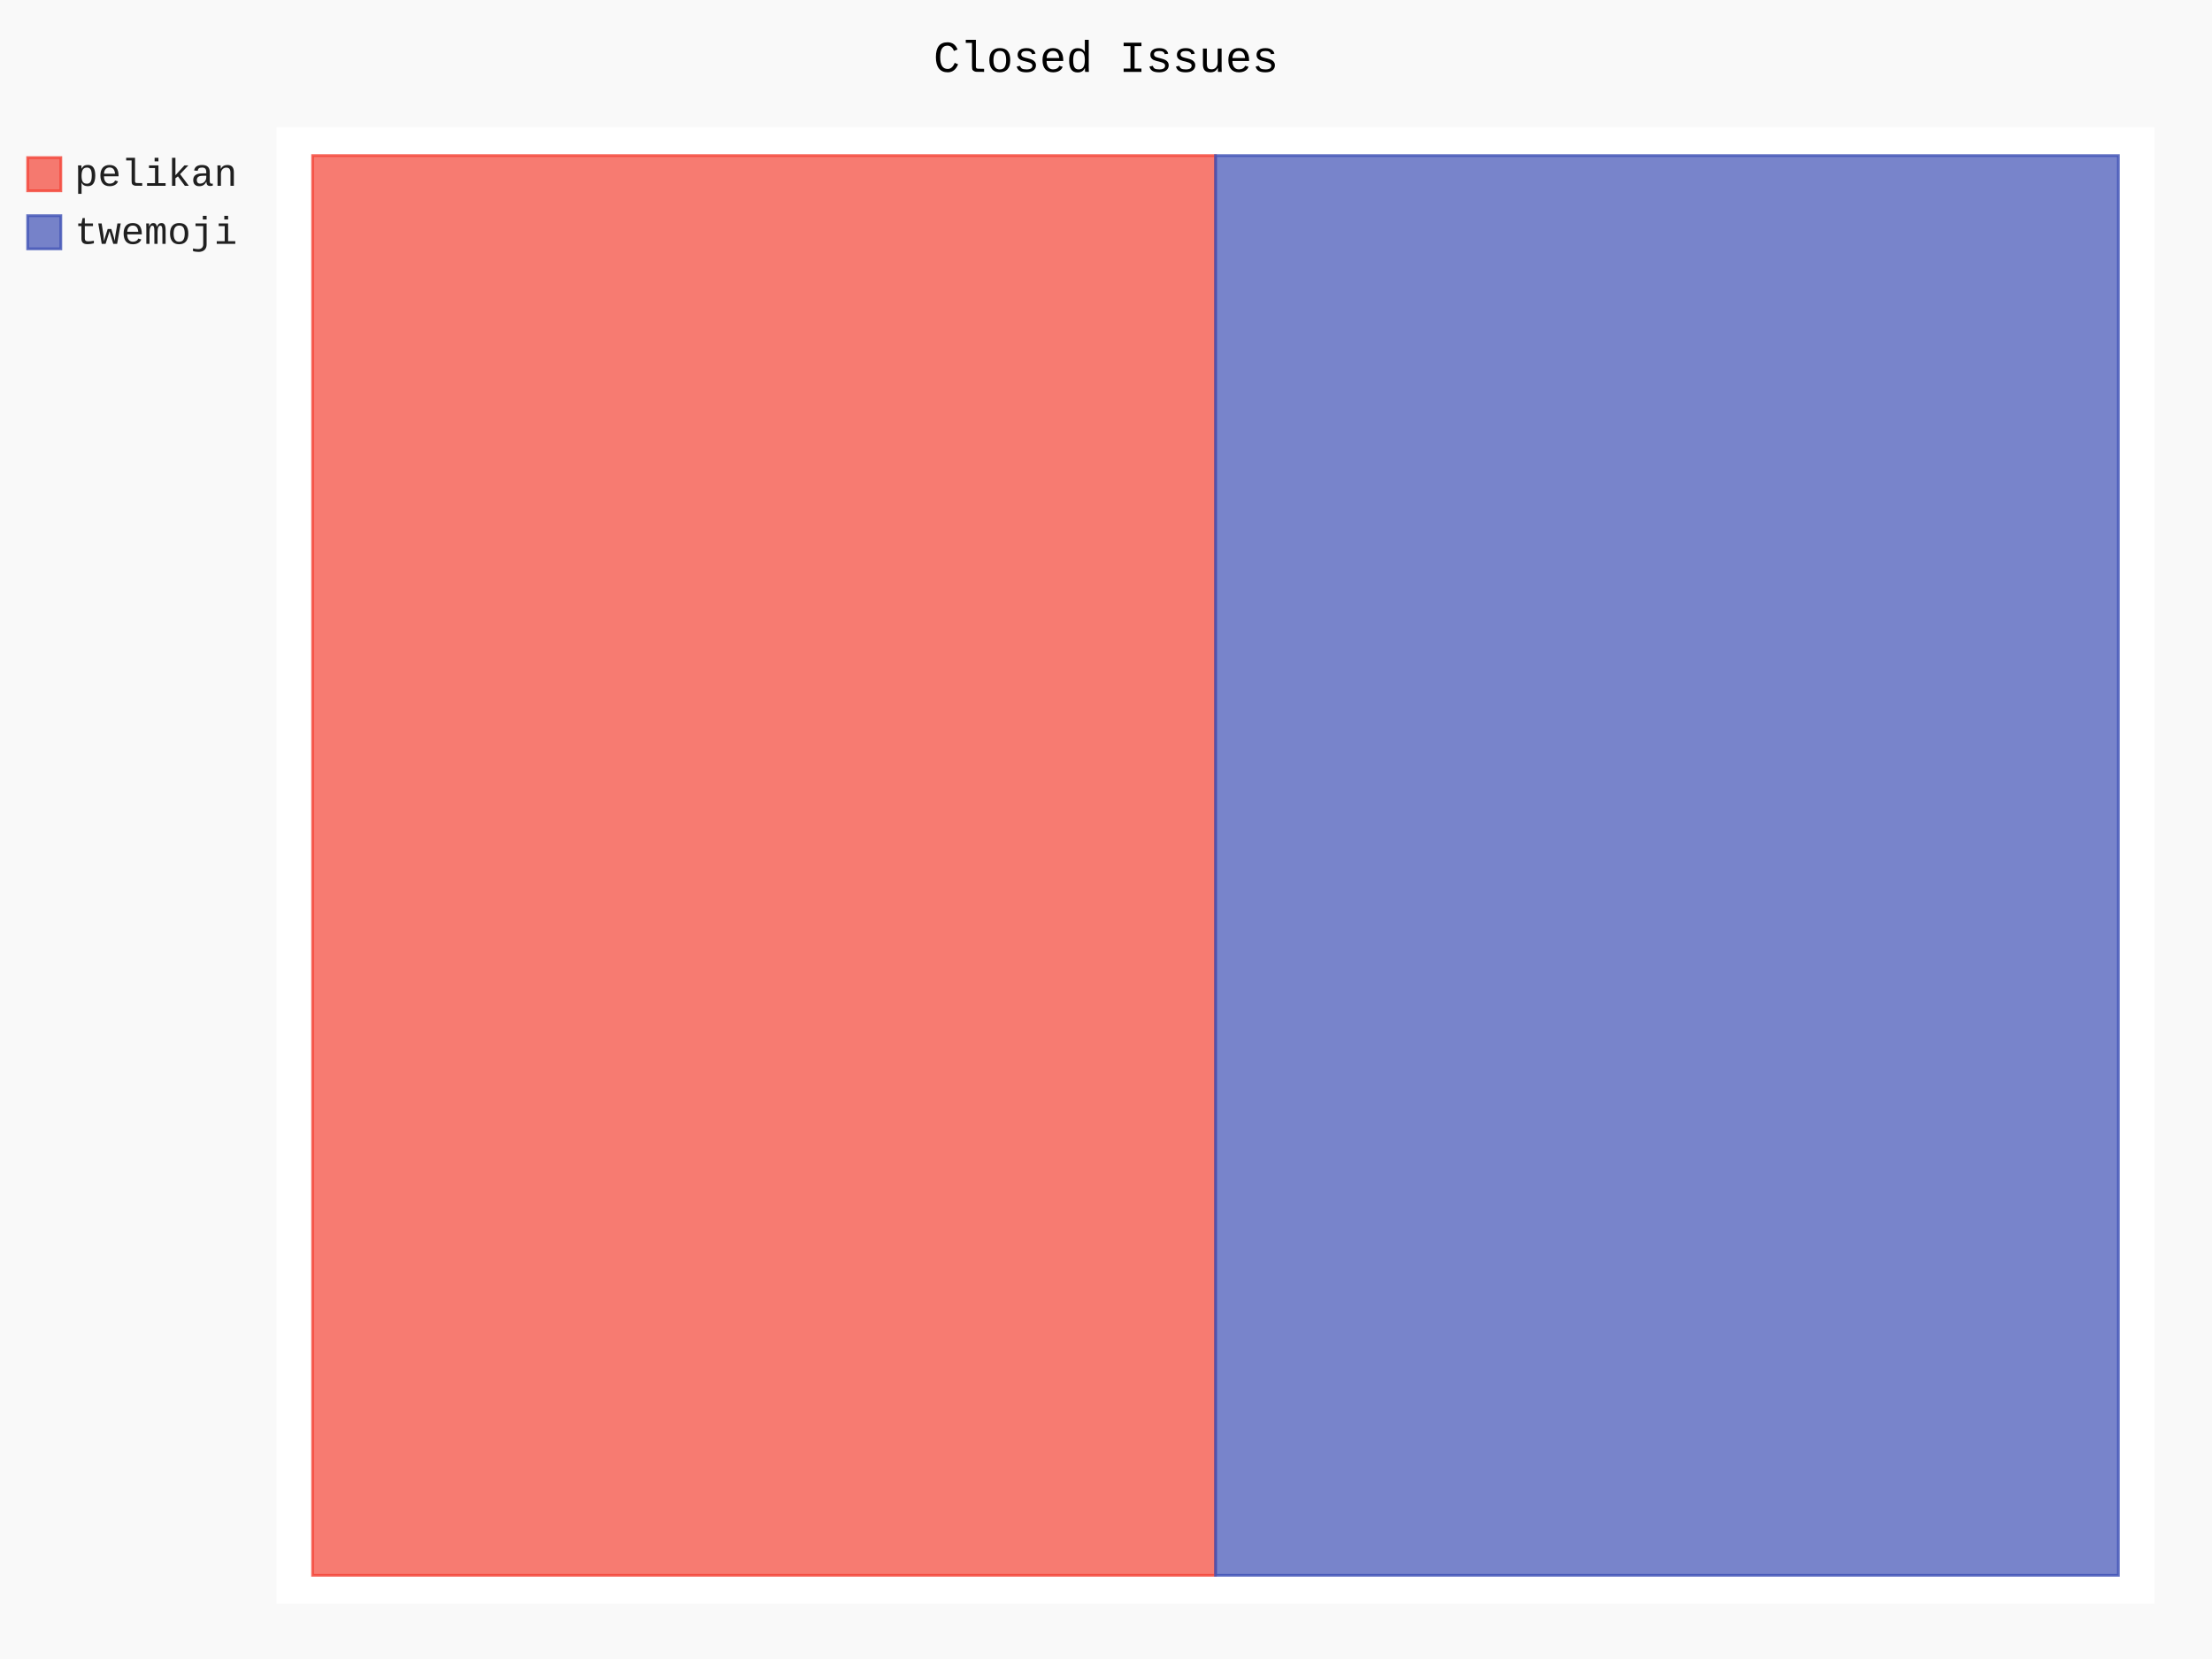
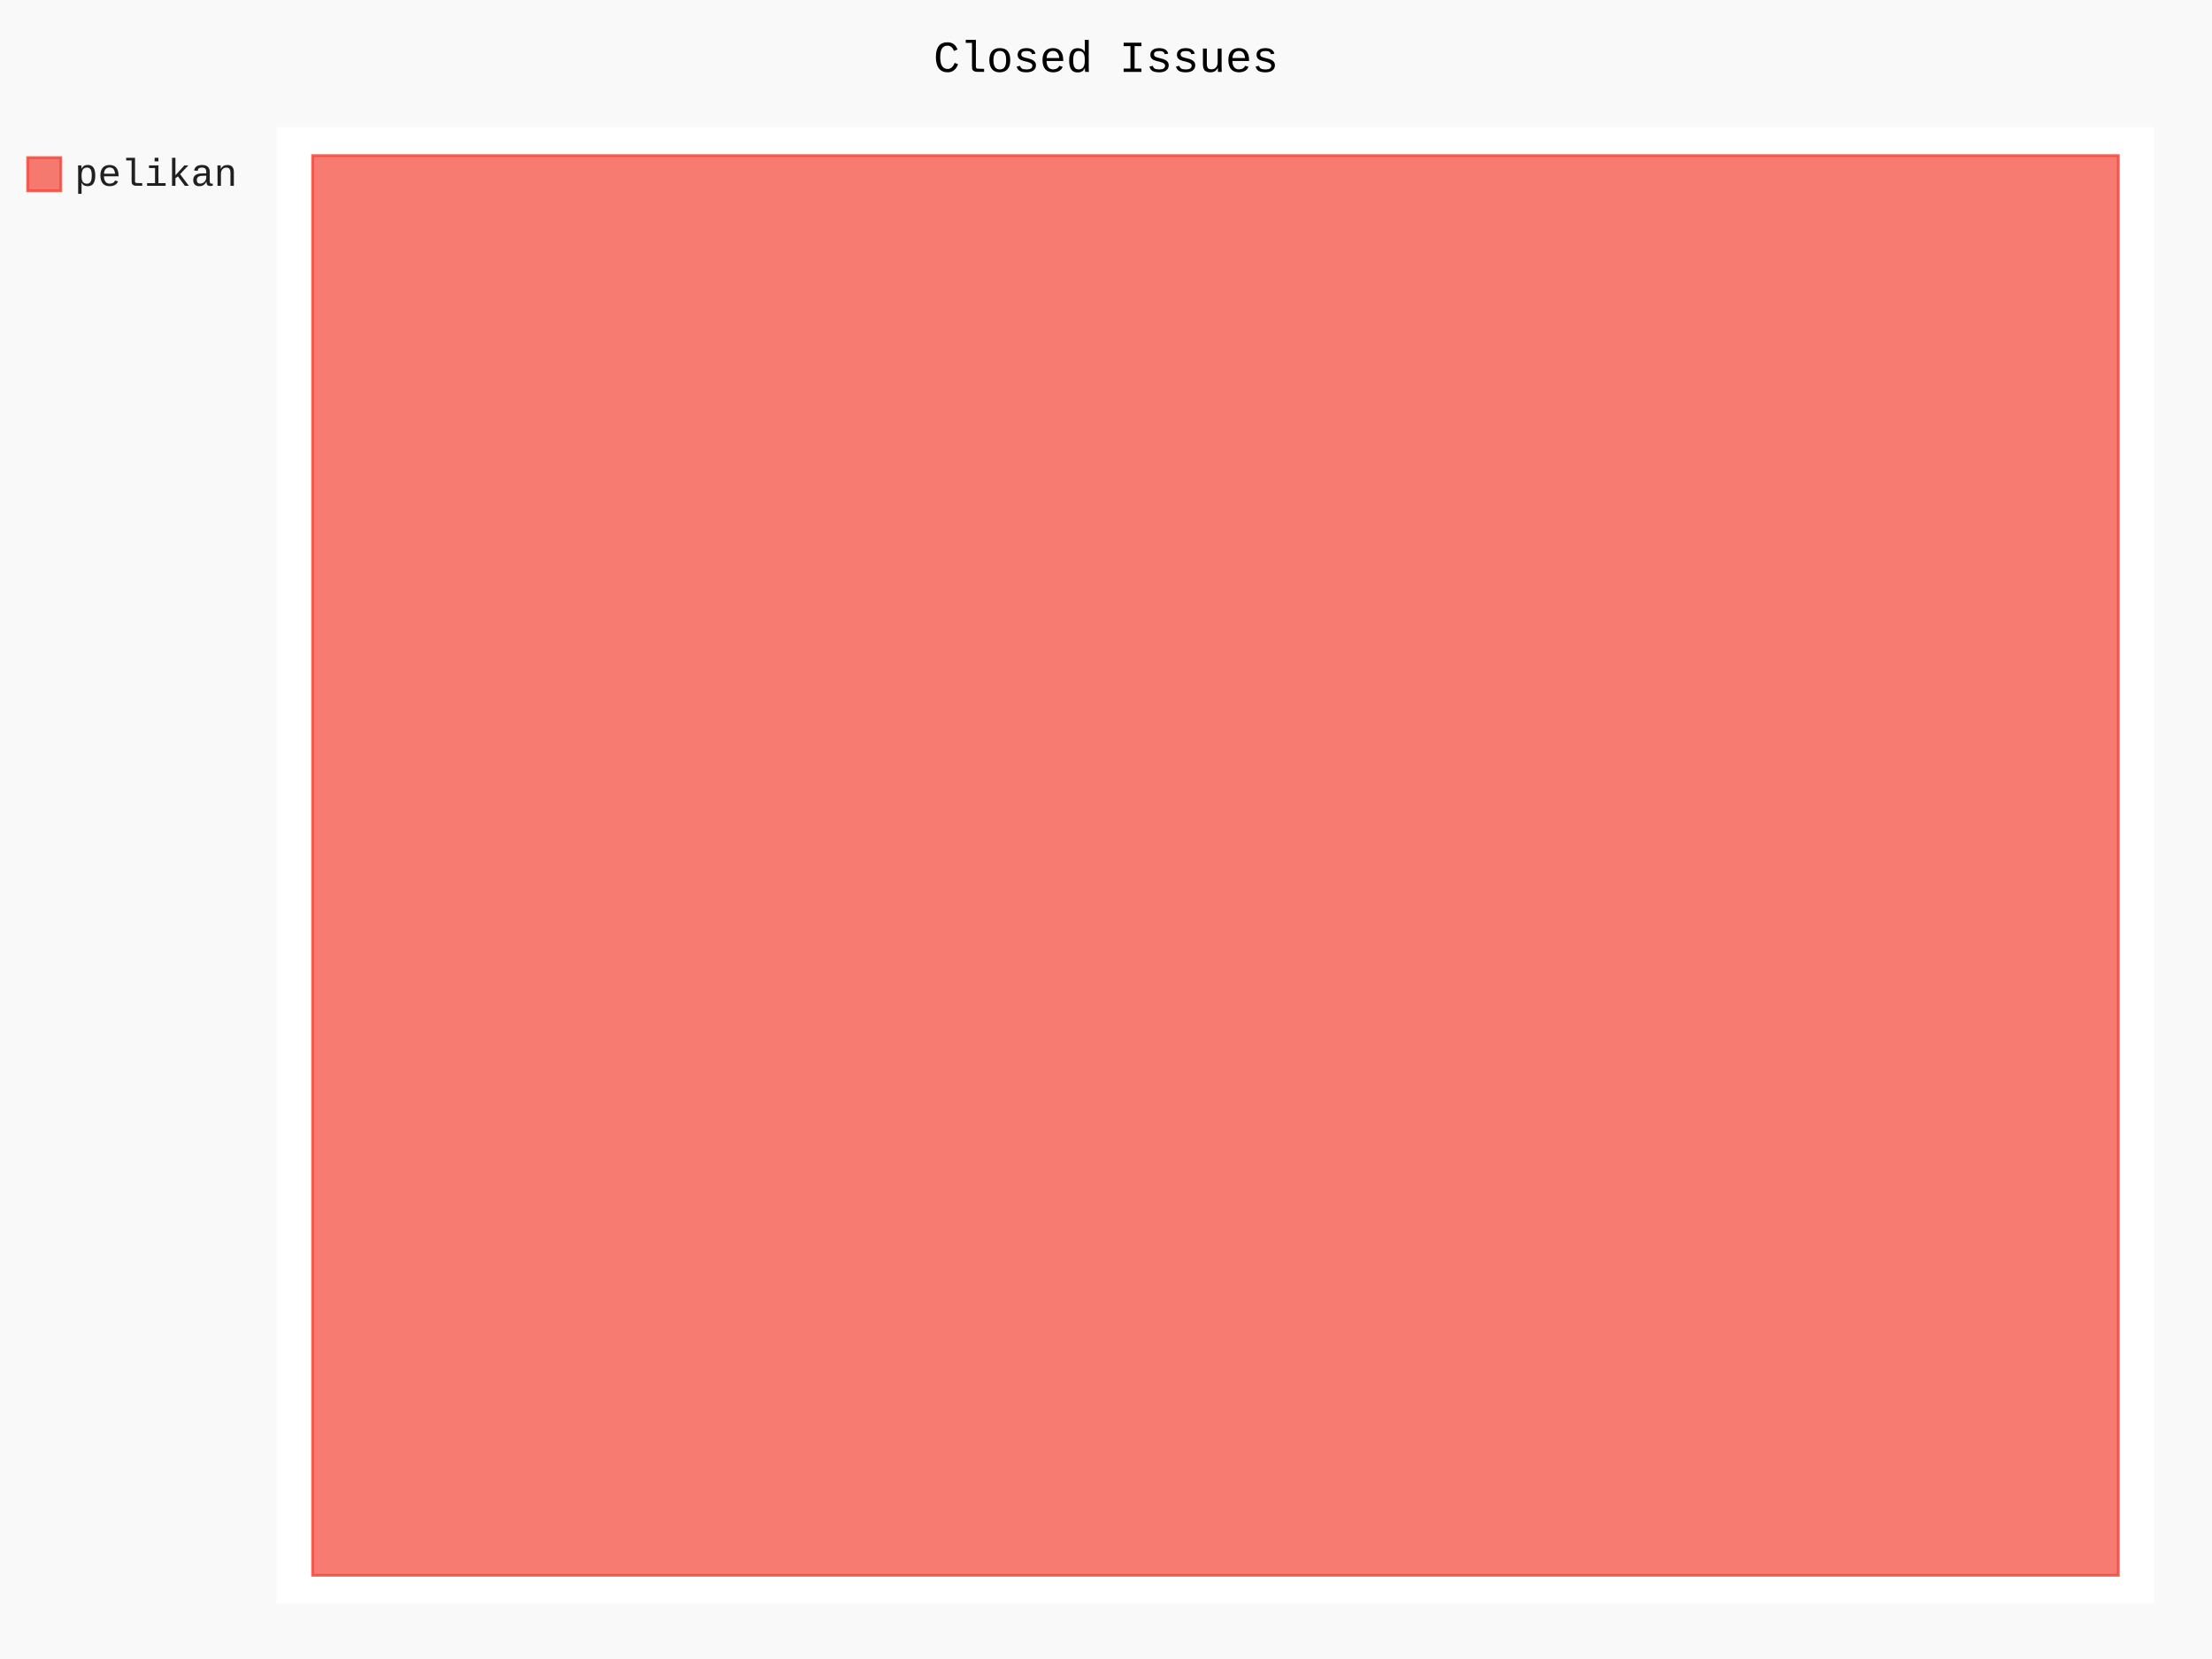
- <svg xmlns="http://www.w3.org/2000/svg" id="chart-078dd5ba-0036-4de7-aa3c-0522e0fd260c" class="pygal-chart" viewBox="0 0 800 600">
+ <svg xmlns="http://www.w3.org/2000/svg" id="chart-f9180cab-8423-48a2-92df-471567f72e5f" class="pygal-chart" viewBox="0 0 800 600">
  <defs>
-     <style type="text/css">#chart-078dd5ba-0036-4de7-aa3c-0522e0fd260c{-webkit-user-select:none;-webkit-font-smoothing:antialiased;font-family:Consolas,"Liberation Mono",Menlo,Courier,monospace}#chart-078dd5ba-0036-4de7-aa3c-0522e0fd260c .title{font-family:Consolas,"Liberation Mono",Menlo,Courier,monospace;font-size:16px}#chart-078dd5ba-0036-4de7-aa3c-0522e0fd260c .legends .legend text{font-family:Consolas,"Liberation Mono",Menlo,Courier,monospace;font-size:14px}#chart-078dd5ba-0036-4de7-aa3c-0522e0fd260c .axis text{font-family:Consolas,"Liberation Mono",Menlo,Courier,monospace;font-size:10px}#chart-078dd5ba-0036-4de7-aa3c-0522e0fd260c .axis text.major{font-family:Consolas,"Liberation Mono",Menlo,Courier,monospace;font-size:10px}#chart-078dd5ba-0036-4de7-aa3c-0522e0fd260c .text-overlay text.value{font-family:Consolas,"Liberation Mono",Menlo,Courier,monospace;font-size:16px}#chart-078dd5ba-0036-4de7-aa3c-0522e0fd260c .text-overlay text.label{font-family:Consolas,"Liberation Mono",Menlo,Courier,monospace;font-size:10px}#chart-078dd5ba-0036-4de7-aa3c-0522e0fd260c .tooltip{font-family:Consolas,"Liberation Mono",Menlo,Courier,monospace;font-size:14px}#chart-078dd5ba-0036-4de7-aa3c-0522e0fd260c text.no_data{font-family:Consolas,"Liberation Mono",Menlo,Courier,monospace;font-size:64px}
- #chart-078dd5ba-0036-4de7-aa3c-0522e0fd260c{background-color:rgba(249,249,249,1)}#chart-078dd5ba-0036-4de7-aa3c-0522e0fd260c path,#chart-078dd5ba-0036-4de7-aa3c-0522e0fd260c line,#chart-078dd5ba-0036-4de7-aa3c-0522e0fd260c rect,#chart-078dd5ba-0036-4de7-aa3c-0522e0fd260c circle{-webkit-transition:150ms;-moz-transition:150ms;transition:150ms}#chart-078dd5ba-0036-4de7-aa3c-0522e0fd260c .graph &gt; .background{fill:rgba(249,249,249,1)}#chart-078dd5ba-0036-4de7-aa3c-0522e0fd260c .plot &gt; .background{fill:rgba(255,255,255,1)}#chart-078dd5ba-0036-4de7-aa3c-0522e0fd260c .graph{fill:rgba(0,0,0,.87)}#chart-078dd5ba-0036-4de7-aa3c-0522e0fd260c text.no_data{fill:rgba(0,0,0,1)}#chart-078dd5ba-0036-4de7-aa3c-0522e0fd260c .title{fill:rgba(0,0,0,1)}#chart-078dd5ba-0036-4de7-aa3c-0522e0fd260c .legends .legend text{fill:rgba(0,0,0,.87)}#chart-078dd5ba-0036-4de7-aa3c-0522e0fd260c .legends .legend:hover text{fill:rgba(0,0,0,1)}#chart-078dd5ba-0036-4de7-aa3c-0522e0fd260c .axis .line{stroke:rgba(0,0,0,1)}#chart-078dd5ba-0036-4de7-aa3c-0522e0fd260c .axis .guide.line{stroke:rgba(0,0,0,.54)}#chart-078dd5ba-0036-4de7-aa3c-0522e0fd260c .axis .major.line{stroke:rgba(0,0,0,.87)}#chart-078dd5ba-0036-4de7-aa3c-0522e0fd260c .axis text.major{fill:rgba(0,0,0,1)}#chart-078dd5ba-0036-4de7-aa3c-0522e0fd260c .axis.y .guides:hover .guide.line,#chart-078dd5ba-0036-4de7-aa3c-0522e0fd260c .line-graph .axis.x .guides:hover .guide.line,#chart-078dd5ba-0036-4de7-aa3c-0522e0fd260c .stackedline-graph .axis.x .guides:hover .guide.line,#chart-078dd5ba-0036-4de7-aa3c-0522e0fd260c .xy-graph .axis.x .guides:hover .guide.line{stroke:rgba(0,0,0,1)}#chart-078dd5ba-0036-4de7-aa3c-0522e0fd260c .axis .guides:hover text{fill:rgba(0,0,0,1)}#chart-078dd5ba-0036-4de7-aa3c-0522e0fd260c .reactive{fill-opacity:.7;stroke-opacity:.8}#chart-078dd5ba-0036-4de7-aa3c-0522e0fd260c .ci{stroke:rgba(0,0,0,.87)}#chart-078dd5ba-0036-4de7-aa3c-0522e0fd260c .reactive.active,#chart-078dd5ba-0036-4de7-aa3c-0522e0fd260c .active .reactive{fill-opacity:.8;stroke-opacity:.9;stroke-width:4}#chart-078dd5ba-0036-4de7-aa3c-0522e0fd260c .ci .reactive.active{stroke-width:1.5}#chart-078dd5ba-0036-4de7-aa3c-0522e0fd260c .series text{fill:rgba(0,0,0,1)}#chart-078dd5ba-0036-4de7-aa3c-0522e0fd260c .tooltip rect{fill:rgba(255,255,255,1);stroke:rgba(0,0,0,1);-webkit-transition:opacity 150ms;-moz-transition:opacity 150ms;transition:opacity 150ms}#chart-078dd5ba-0036-4de7-aa3c-0522e0fd260c .tooltip .label{fill:rgba(0,0,0,.87)}#chart-078dd5ba-0036-4de7-aa3c-0522e0fd260c .tooltip .label{fill:rgba(0,0,0,.87)}#chart-078dd5ba-0036-4de7-aa3c-0522e0fd260c .tooltip .legend{font-size:.8em;fill:rgba(0,0,0,.54)}#chart-078dd5ba-0036-4de7-aa3c-0522e0fd260c .tooltip .x_label{font-size:.6em;fill:rgba(0,0,0,1)}#chart-078dd5ba-0036-4de7-aa3c-0522e0fd260c .tooltip .xlink{font-size:.5em;text-decoration:underline}#chart-078dd5ba-0036-4de7-aa3c-0522e0fd260c .tooltip .value{font-size:1.5em}#chart-078dd5ba-0036-4de7-aa3c-0522e0fd260c .bound{font-size:.5em}#chart-078dd5ba-0036-4de7-aa3c-0522e0fd260c .max-value{font-size:.75em;fill:rgba(0,0,0,.54)}#chart-078dd5ba-0036-4de7-aa3c-0522e0fd260c .map-element{fill:rgba(255,255,255,1);stroke:rgba(0,0,0,.54) !important}#chart-078dd5ba-0036-4de7-aa3c-0522e0fd260c .map-element .reactive{fill-opacity:inherit;stroke-opacity:inherit}#chart-078dd5ba-0036-4de7-aa3c-0522e0fd260c .color-0,#chart-078dd5ba-0036-4de7-aa3c-0522e0fd260c .color-0 a:visited{stroke:#F44336;fill:#F44336}#chart-078dd5ba-0036-4de7-aa3c-0522e0fd260c .color-1,#chart-078dd5ba-0036-4de7-aa3c-0522e0fd260c .color-1 a:visited{stroke:#3F51B5;fill:#3F51B5}#chart-078dd5ba-0036-4de7-aa3c-0522e0fd260c .text-overlay .color-0 text{fill:black}#chart-078dd5ba-0036-4de7-aa3c-0522e0fd260c .text-overlay .color-1 text{fill:black}
- #chart-078dd5ba-0036-4de7-aa3c-0522e0fd260c text.no_data{text-anchor:middle}#chart-078dd5ba-0036-4de7-aa3c-0522e0fd260c .guide.line{fill:none}#chart-078dd5ba-0036-4de7-aa3c-0522e0fd260c .centered{text-anchor:middle}#chart-078dd5ba-0036-4de7-aa3c-0522e0fd260c .title{text-anchor:middle}#chart-078dd5ba-0036-4de7-aa3c-0522e0fd260c .legends .legend text{fill-opacity:1}#chart-078dd5ba-0036-4de7-aa3c-0522e0fd260c .axis.x text{text-anchor:middle}#chart-078dd5ba-0036-4de7-aa3c-0522e0fd260c .axis.x:not(.web) text[transform]{text-anchor:start}#chart-078dd5ba-0036-4de7-aa3c-0522e0fd260c .axis.x:not(.web) text[transform].backwards{text-anchor:end}#chart-078dd5ba-0036-4de7-aa3c-0522e0fd260c .axis.y text{text-anchor:end}#chart-078dd5ba-0036-4de7-aa3c-0522e0fd260c .axis.y text[transform].backwards{text-anchor:start}#chart-078dd5ba-0036-4de7-aa3c-0522e0fd260c .axis.y2 text{text-anchor:start}#chart-078dd5ba-0036-4de7-aa3c-0522e0fd260c .axis.y2 text[transform].backwards{text-anchor:end}#chart-078dd5ba-0036-4de7-aa3c-0522e0fd260c .axis .guide.line{stroke-dasharray:4,4}#chart-078dd5ba-0036-4de7-aa3c-0522e0fd260c .axis .major.guide.line{stroke-dasharray:6,6}#chart-078dd5ba-0036-4de7-aa3c-0522e0fd260c .horizontal .axis.y .guide.line,#chart-078dd5ba-0036-4de7-aa3c-0522e0fd260c .horizontal .axis.y2 .guide.line,#chart-078dd5ba-0036-4de7-aa3c-0522e0fd260c .vertical .axis.x .guide.line{opacity:0}#chart-078dd5ba-0036-4de7-aa3c-0522e0fd260c .horizontal .axis.always_show .guide.line,#chart-078dd5ba-0036-4de7-aa3c-0522e0fd260c .vertical .axis.always_show .guide.line{opacity:1 !important}#chart-078dd5ba-0036-4de7-aa3c-0522e0fd260c .axis.y .guides:hover .guide.line,#chart-078dd5ba-0036-4de7-aa3c-0522e0fd260c .axis.y2 .guides:hover .guide.line,#chart-078dd5ba-0036-4de7-aa3c-0522e0fd260c .axis.x .guides:hover .guide.line{opacity:1}#chart-078dd5ba-0036-4de7-aa3c-0522e0fd260c .axis .guides:hover text{opacity:1}#chart-078dd5ba-0036-4de7-aa3c-0522e0fd260c .nofill{fill:none}#chart-078dd5ba-0036-4de7-aa3c-0522e0fd260c .subtle-fill{fill-opacity:.2}#chart-078dd5ba-0036-4de7-aa3c-0522e0fd260c .dot{stroke-width:1px;fill-opacity:1}#chart-078dd5ba-0036-4de7-aa3c-0522e0fd260c .dot.active{stroke-width:5px}#chart-078dd5ba-0036-4de7-aa3c-0522e0fd260c .dot.negative{fill:transparent}#chart-078dd5ba-0036-4de7-aa3c-0522e0fd260c text,#chart-078dd5ba-0036-4de7-aa3c-0522e0fd260c tspan{stroke:none !important}#chart-078dd5ba-0036-4de7-aa3c-0522e0fd260c .series text.active{opacity:1}#chart-078dd5ba-0036-4de7-aa3c-0522e0fd260c .tooltip rect{fill-opacity:.95;stroke-width:.5}#chart-078dd5ba-0036-4de7-aa3c-0522e0fd260c .tooltip text{fill-opacity:1}#chart-078dd5ba-0036-4de7-aa3c-0522e0fd260c .showable{visibility:hidden}#chart-078dd5ba-0036-4de7-aa3c-0522e0fd260c .showable.shown{visibility:visible}#chart-078dd5ba-0036-4de7-aa3c-0522e0fd260c .gauge-background{fill:rgba(229,229,229,1);stroke:none}#chart-078dd5ba-0036-4de7-aa3c-0522e0fd260c .bg-lines{stroke:rgba(249,249,249,1);stroke-width:2px}</style>
+     <style type="text/css">#chart-f9180cab-8423-48a2-92df-471567f72e5f{-webkit-user-select:none;-webkit-font-smoothing:antialiased;font-family:Consolas,"Liberation Mono",Menlo,Courier,monospace}#chart-f9180cab-8423-48a2-92df-471567f72e5f .title{font-family:Consolas,"Liberation Mono",Menlo,Courier,monospace;font-size:16px}#chart-f9180cab-8423-48a2-92df-471567f72e5f .legends .legend text{font-family:Consolas,"Liberation Mono",Menlo,Courier,monospace;font-size:14px}#chart-f9180cab-8423-48a2-92df-471567f72e5f .axis text{font-family:Consolas,"Liberation Mono",Menlo,Courier,monospace;font-size:10px}#chart-f9180cab-8423-48a2-92df-471567f72e5f .axis text.major{font-family:Consolas,"Liberation Mono",Menlo,Courier,monospace;font-size:10px}#chart-f9180cab-8423-48a2-92df-471567f72e5f .text-overlay text.value{font-family:Consolas,"Liberation Mono",Menlo,Courier,monospace;font-size:16px}#chart-f9180cab-8423-48a2-92df-471567f72e5f .text-overlay text.label{font-family:Consolas,"Liberation Mono",Menlo,Courier,monospace;font-size:10px}#chart-f9180cab-8423-48a2-92df-471567f72e5f .tooltip{font-family:Consolas,"Liberation Mono",Menlo,Courier,monospace;font-size:14px}#chart-f9180cab-8423-48a2-92df-471567f72e5f text.no_data{font-family:Consolas,"Liberation Mono",Menlo,Courier,monospace;font-size:64px}
+ #chart-f9180cab-8423-48a2-92df-471567f72e5f{background-color:rgba(249,249,249,1)}#chart-f9180cab-8423-48a2-92df-471567f72e5f path,#chart-f9180cab-8423-48a2-92df-471567f72e5f line,#chart-f9180cab-8423-48a2-92df-471567f72e5f rect,#chart-f9180cab-8423-48a2-92df-471567f72e5f circle{-webkit-transition:150ms;-moz-transition:150ms;transition:150ms}#chart-f9180cab-8423-48a2-92df-471567f72e5f .graph &gt; .background{fill:rgba(249,249,249,1)}#chart-f9180cab-8423-48a2-92df-471567f72e5f .plot &gt; .background{fill:rgba(255,255,255,1)}#chart-f9180cab-8423-48a2-92df-471567f72e5f .graph{fill:rgba(0,0,0,.87)}#chart-f9180cab-8423-48a2-92df-471567f72e5f text.no_data{fill:rgba(0,0,0,1)}#chart-f9180cab-8423-48a2-92df-471567f72e5f .title{fill:rgba(0,0,0,1)}#chart-f9180cab-8423-48a2-92df-471567f72e5f .legends .legend text{fill:rgba(0,0,0,.87)}#chart-f9180cab-8423-48a2-92df-471567f72e5f .legends .legend:hover text{fill:rgba(0,0,0,1)}#chart-f9180cab-8423-48a2-92df-471567f72e5f .axis .line{stroke:rgba(0,0,0,1)}#chart-f9180cab-8423-48a2-92df-471567f72e5f .axis .guide.line{stroke:rgba(0,0,0,.54)}#chart-f9180cab-8423-48a2-92df-471567f72e5f .axis .major.line{stroke:rgba(0,0,0,.87)}#chart-f9180cab-8423-48a2-92df-471567f72e5f .axis text.major{fill:rgba(0,0,0,1)}#chart-f9180cab-8423-48a2-92df-471567f72e5f .axis.y .guides:hover .guide.line,#chart-f9180cab-8423-48a2-92df-471567f72e5f .line-graph .axis.x .guides:hover .guide.line,#chart-f9180cab-8423-48a2-92df-471567f72e5f .stackedline-graph .axis.x .guides:hover .guide.line,#chart-f9180cab-8423-48a2-92df-471567f72e5f .xy-graph .axis.x .guides:hover .guide.line{stroke:rgba(0,0,0,1)}#chart-f9180cab-8423-48a2-92df-471567f72e5f .axis .guides:hover text{fill:rgba(0,0,0,1)}#chart-f9180cab-8423-48a2-92df-471567f72e5f .reactive{fill-opacity:.7;stroke-opacity:.8}#chart-f9180cab-8423-48a2-92df-471567f72e5f .ci{stroke:rgba(0,0,0,.87)}#chart-f9180cab-8423-48a2-92df-471567f72e5f .reactive.active,#chart-f9180cab-8423-48a2-92df-471567f72e5f .active .reactive{fill-opacity:.8;stroke-opacity:.9;stroke-width:4}#chart-f9180cab-8423-48a2-92df-471567f72e5f .ci .reactive.active{stroke-width:1.5}#chart-f9180cab-8423-48a2-92df-471567f72e5f .series text{fill:rgba(0,0,0,1)}#chart-f9180cab-8423-48a2-92df-471567f72e5f .tooltip rect{fill:rgba(255,255,255,1);stroke:rgba(0,0,0,1);-webkit-transition:opacity 150ms;-moz-transition:opacity 150ms;transition:opacity 150ms}#chart-f9180cab-8423-48a2-92df-471567f72e5f .tooltip .label{fill:rgba(0,0,0,.87)}#chart-f9180cab-8423-48a2-92df-471567f72e5f .tooltip .label{fill:rgba(0,0,0,.87)}#chart-f9180cab-8423-48a2-92df-471567f72e5f .tooltip .legend{font-size:.8em;fill:rgba(0,0,0,.54)}#chart-f9180cab-8423-48a2-92df-471567f72e5f .tooltip .x_label{font-size:.6em;fill:rgba(0,0,0,1)}#chart-f9180cab-8423-48a2-92df-471567f72e5f .tooltip .xlink{font-size:.5em;text-decoration:underline}#chart-f9180cab-8423-48a2-92df-471567f72e5f .tooltip .value{font-size:1.5em}#chart-f9180cab-8423-48a2-92df-471567f72e5f .bound{font-size:.5em}#chart-f9180cab-8423-48a2-92df-471567f72e5f .max-value{font-size:.75em;fill:rgba(0,0,0,.54)}#chart-f9180cab-8423-48a2-92df-471567f72e5f .map-element{fill:rgba(255,255,255,1);stroke:rgba(0,0,0,.54) !important}#chart-f9180cab-8423-48a2-92df-471567f72e5f .map-element .reactive{fill-opacity:inherit;stroke-opacity:inherit}#chart-f9180cab-8423-48a2-92df-471567f72e5f .color-0,#chart-f9180cab-8423-48a2-92df-471567f72e5f .color-0 a:visited{stroke:#F44336;fill:#F44336}#chart-f9180cab-8423-48a2-92df-471567f72e5f .text-overlay .color-0 text{fill:black}
+ #chart-f9180cab-8423-48a2-92df-471567f72e5f text.no_data{text-anchor:middle}#chart-f9180cab-8423-48a2-92df-471567f72e5f .guide.line{fill:none}#chart-f9180cab-8423-48a2-92df-471567f72e5f .centered{text-anchor:middle}#chart-f9180cab-8423-48a2-92df-471567f72e5f .title{text-anchor:middle}#chart-f9180cab-8423-48a2-92df-471567f72e5f .legends .legend text{fill-opacity:1}#chart-f9180cab-8423-48a2-92df-471567f72e5f .axis.x text{text-anchor:middle}#chart-f9180cab-8423-48a2-92df-471567f72e5f .axis.x:not(.web) text[transform]{text-anchor:start}#chart-f9180cab-8423-48a2-92df-471567f72e5f .axis.x:not(.web) text[transform].backwards{text-anchor:end}#chart-f9180cab-8423-48a2-92df-471567f72e5f .axis.y text{text-anchor:end}#chart-f9180cab-8423-48a2-92df-471567f72e5f .axis.y text[transform].backwards{text-anchor:start}#chart-f9180cab-8423-48a2-92df-471567f72e5f .axis.y2 text{text-anchor:start}#chart-f9180cab-8423-48a2-92df-471567f72e5f .axis.y2 text[transform].backwards{text-anchor:end}#chart-f9180cab-8423-48a2-92df-471567f72e5f .axis .guide.line{stroke-dasharray:4,4}#chart-f9180cab-8423-48a2-92df-471567f72e5f .axis .major.guide.line{stroke-dasharray:6,6}#chart-f9180cab-8423-48a2-92df-471567f72e5f .horizontal .axis.y .guide.line,#chart-f9180cab-8423-48a2-92df-471567f72e5f .horizontal .axis.y2 .guide.line,#chart-f9180cab-8423-48a2-92df-471567f72e5f .vertical .axis.x .guide.line{opacity:0}#chart-f9180cab-8423-48a2-92df-471567f72e5f .horizontal .axis.always_show .guide.line,#chart-f9180cab-8423-48a2-92df-471567f72e5f .vertical .axis.always_show .guide.line{opacity:1 !important}#chart-f9180cab-8423-48a2-92df-471567f72e5f .axis.y .guides:hover .guide.line,#chart-f9180cab-8423-48a2-92df-471567f72e5f .axis.y2 .guides:hover .guide.line,#chart-f9180cab-8423-48a2-92df-471567f72e5f .axis.x .guides:hover .guide.line{opacity:1}#chart-f9180cab-8423-48a2-92df-471567f72e5f .axis .guides:hover text{opacity:1}#chart-f9180cab-8423-48a2-92df-471567f72e5f .nofill{fill:none}#chart-f9180cab-8423-48a2-92df-471567f72e5f .subtle-fill{fill-opacity:.2}#chart-f9180cab-8423-48a2-92df-471567f72e5f .dot{stroke-width:1px;fill-opacity:1}#chart-f9180cab-8423-48a2-92df-471567f72e5f .dot.active{stroke-width:5px}#chart-f9180cab-8423-48a2-92df-471567f72e5f .dot.negative{fill:transparent}#chart-f9180cab-8423-48a2-92df-471567f72e5f text,#chart-f9180cab-8423-48a2-92df-471567f72e5f tspan{stroke:none !important}#chart-f9180cab-8423-48a2-92df-471567f72e5f .series text.active{opacity:1}#chart-f9180cab-8423-48a2-92df-471567f72e5f .tooltip rect{fill-opacity:.95;stroke-width:.5}#chart-f9180cab-8423-48a2-92df-471567f72e5f .tooltip text{fill-opacity:1}#chart-f9180cab-8423-48a2-92df-471567f72e5f .showable{visibility:hidden}#chart-f9180cab-8423-48a2-92df-471567f72e5f .showable.shown{visibility:visible}#chart-f9180cab-8423-48a2-92df-471567f72e5f .gauge-background{fill:rgba(229,229,229,1);stroke:none}#chart-f9180cab-8423-48a2-92df-471567f72e5f .bg-lines{stroke:rgba(249,249,249,1);stroke-width:2px}</style>
  </defs>
  <g class="graph treemap-graph vertical">
    <rect x="0" y="0" width="800" height="600" class="background" />
    <g transform="translate(100, 46)" class="plot">
      <rect x="0" y="0" width="679.2" height="534" class="background" />
      <g class="series serie-0 color-0">
        <g class="rects">
          <g class="rect">
-             <rect x="13.062" y="10.269" width="326.538" height="513.462" class="rect reactive tooltip-trigger" />
-           </g>
-         </g>
-       </g>
-       <g class="series serie-1 color-1">
-         <g class="rects">
-           <g class="rect">
-             <rect x="339.6" y="10.269" width="326.538" height="513.462" class="rect reactive tooltip-trigger" />
+             <rect x="13.062" y="10.269" width="653.077" height="513.462" class="rect reactive tooltip-trigger" />
          </g>
        </g>
      </g>
    </g>
    <g class="titles">
      <text x="400.0" y="26" class="title plot_title">Closed Issues</text>
    </g>
    <g transform="translate(100, 46)" class="plot overlay">
      <g class="series serie-0 color-0" />
-       <g class="series serie-1 color-1" />
    </g>
    <g transform="translate(100, 46)" class="plot text-overlay">
      <g class="series serie-0 color-0" />
-       <g class="series serie-1 color-1" />
    </g>
    <g transform="translate(100, 46)" class="plot tooltip-overlay">
      <g transform="translate(0 0)" style="opacity: 0" class="tooltip">
        <rect rx="0" ry="0" width="0" height="0" class="tooltip-box" />
        <g class="text" />
      </g>
    </g>
    <g transform="translate(10, 56)" class="legends">
      <g id="activate-serie-0" class="legend reactive activate-serie">
        <rect x="0.0" y="1.0" width="12" height="12" class="color-0 reactive" />
        <text x="17.0" y="11.2">pelikan</text>
      </g>
-       <g id="activate-serie-1" class="legend reactive activate-serie">
-         <rect x="0.0" y="22.0" width="12" height="12" class="color-1 reactive" />
-         <text x="17.0" y="32.2">twemoji</text>
-       </g>
    </g>
    <g transform="translate(790, 56)" class="legends" />
  </g>
</svg>
